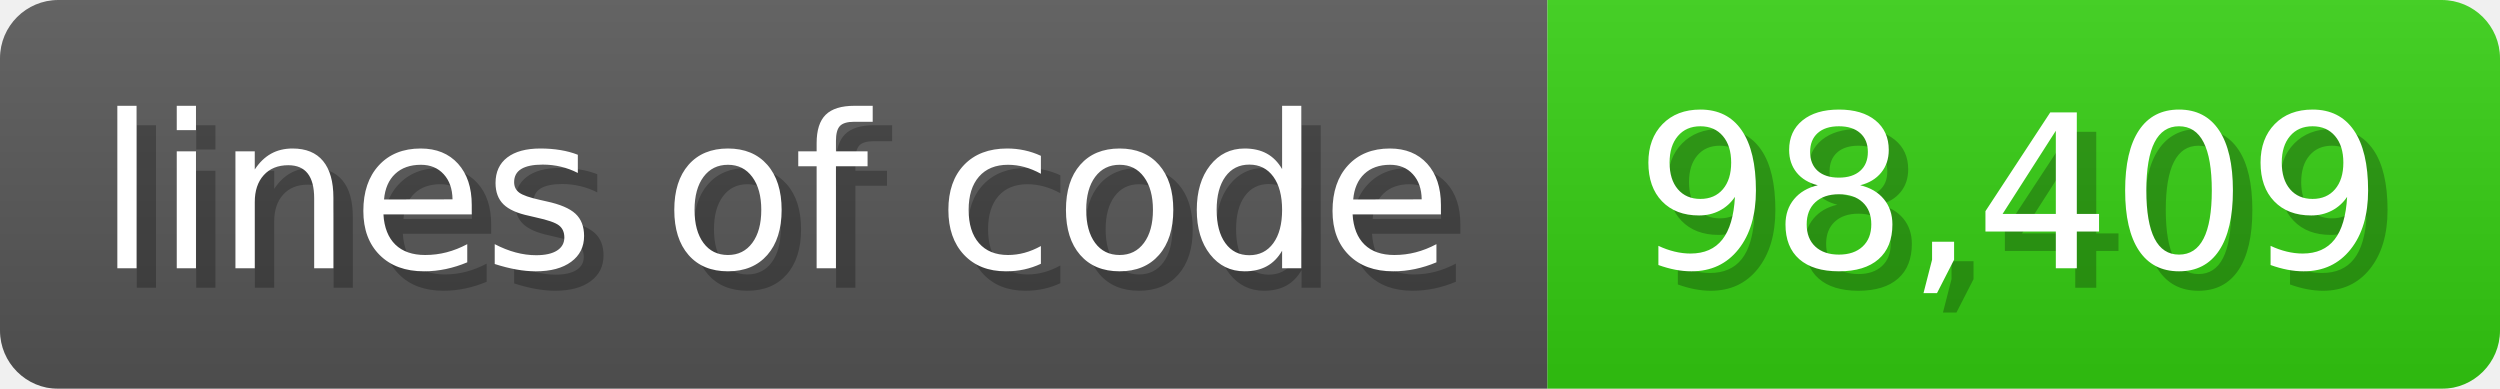
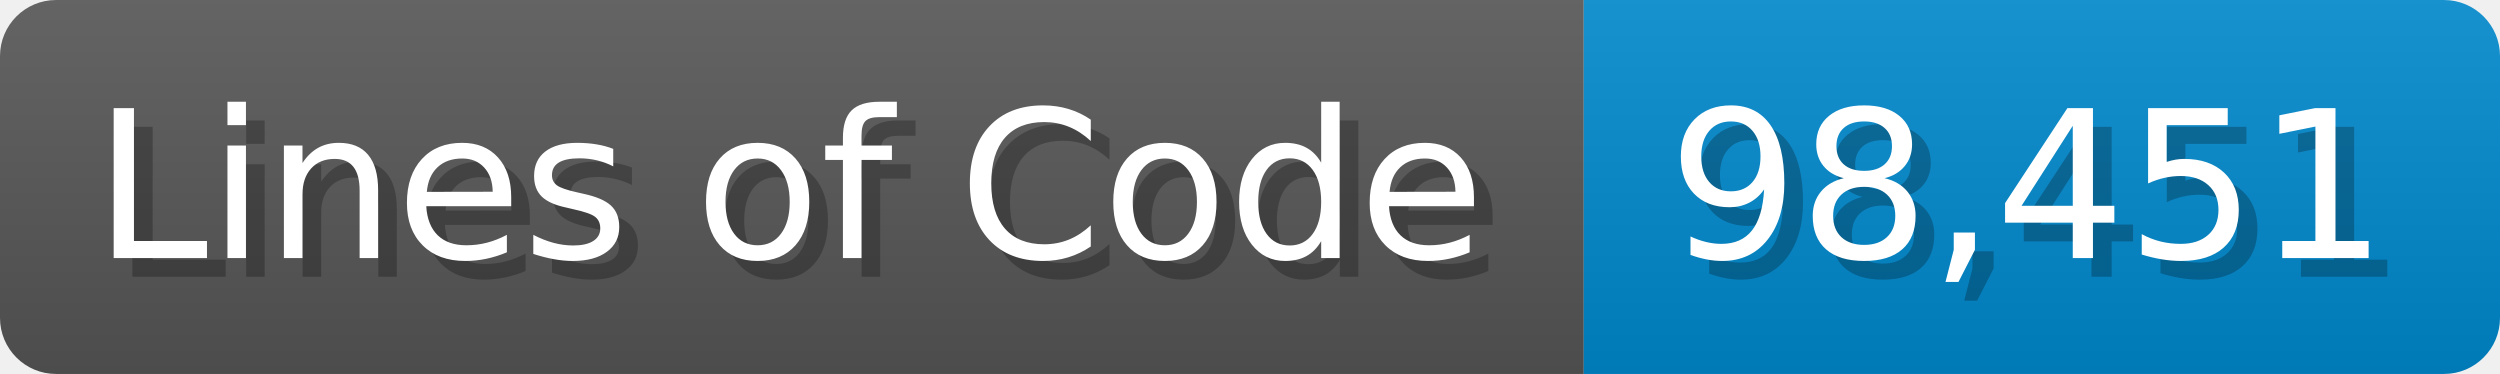
- <svg xmlns="http://www.w3.org/2000/svg" width="128.6" height="20" viewBox="0 0 1286 200">
+ <svg xmlns="http://www.w3.org/2000/svg" width="133.7" height="20" viewBox="0 0 1337 200">
  <linearGradient id="a" x2="0" y2="100%">
    <stop offset="0" stop-opacity=".1" stop-color="#EEE" />
    <stop offset="1" stop-opacity=".1" />
  </linearGradient>
  <mask id="m">
-     <rect width="1286" height="200" rx="30" fill="#FFF" />
+     <rect width="1337" height="200" rx="30" fill="#FFF" />
  </mask>
  <g mask="url(#m)">
-     <rect width="796" height="200" fill="#555" />
-     <rect width="490" height="200" fill="#3C1" x="796" />
-     <rect width="1286" height="200" fill="url(#a)" />
+     <rect width="847" height="200" fill="#555" />
+     <rect width="490" height="200" fill="#08C" x="847" />
+     <rect width="1337" height="200" fill="url(#a)" />
  </g>
  <g fill="#fff" text-anchor="start" font-family="Verdana,DejaVu Sans,sans-serif" font-size="110">
-     <text x="60" y="148" textLength="696" fill="#000" opacity="0.25">lines of code</text>
-     <text x="50" y="138" textLength="696">lines of code</text>
-     <text x="851" y="148" textLength="390" fill="#000" opacity="0.25">98,409</text>
-     <text x="841" y="138" textLength="390">98,409</text>
+     <text x="60" y="148" textLength="747" fill="#000" opacity="0.25">Lines of Code</text>
+     <text x="50" y="138" textLength="747">Lines of Code</text>
+     <text x="902" y="148" textLength="390" fill="#000" opacity="0.25">98,451</text>
+     <text x="892" y="138" textLength="390">98,451</text>
  </g>
</svg>
